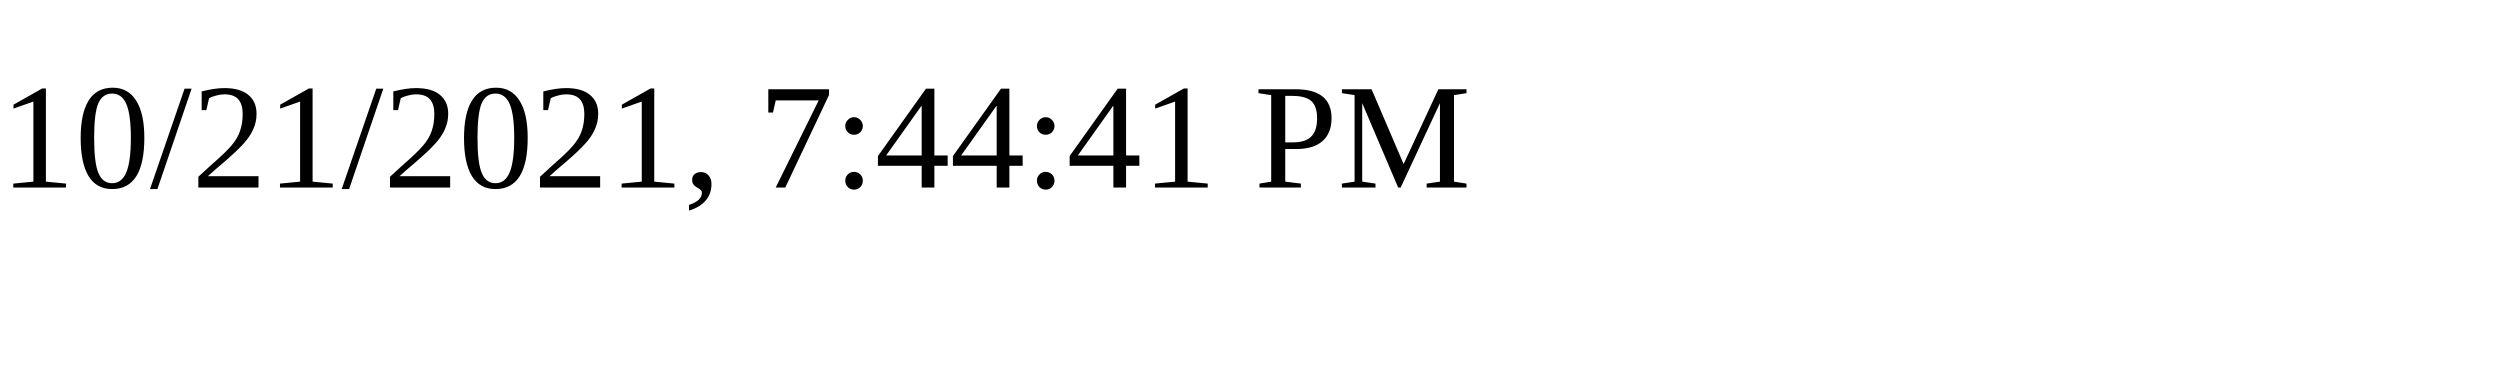
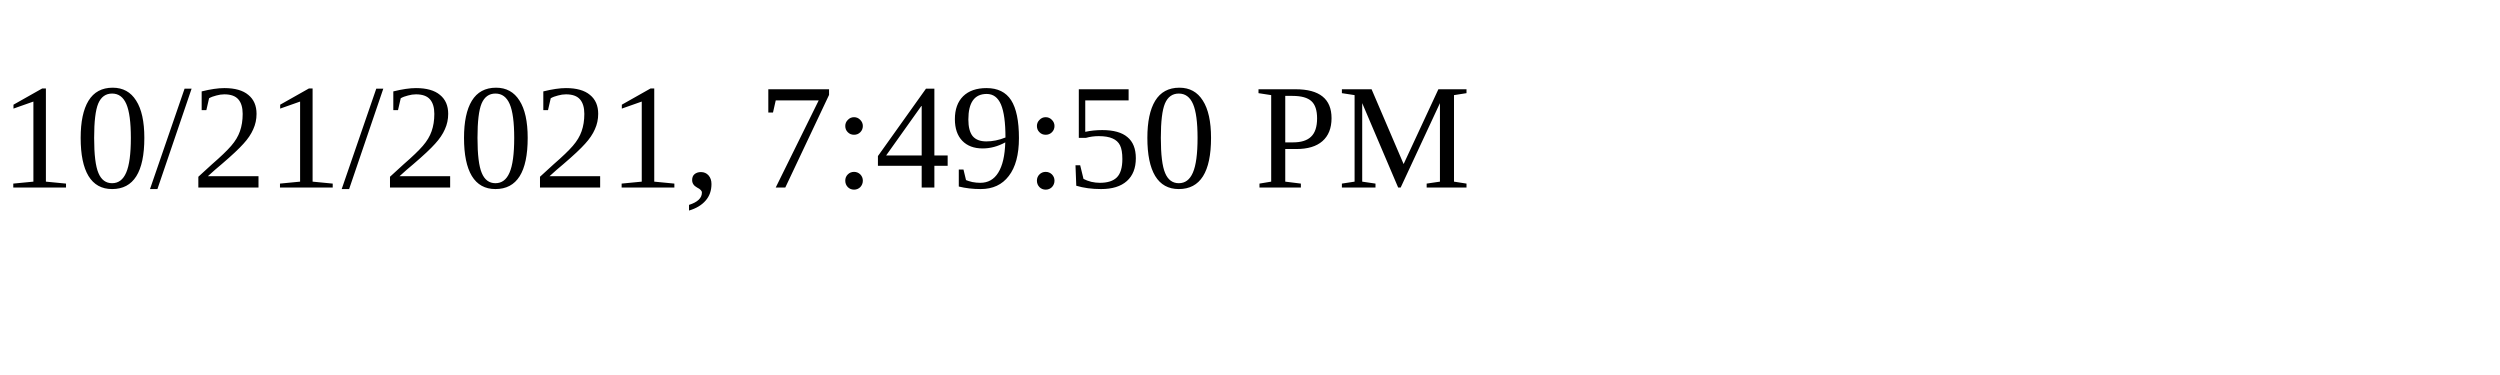
<svg xmlns="http://www.w3.org/2000/svg" height="30" width="200">
-   <text x="0" y="15">10/21/2021, 7:44:41 PM</text>
+   <text x="0" y="15">10/21/2021, 7:49:50 PM</text>
</svg>
